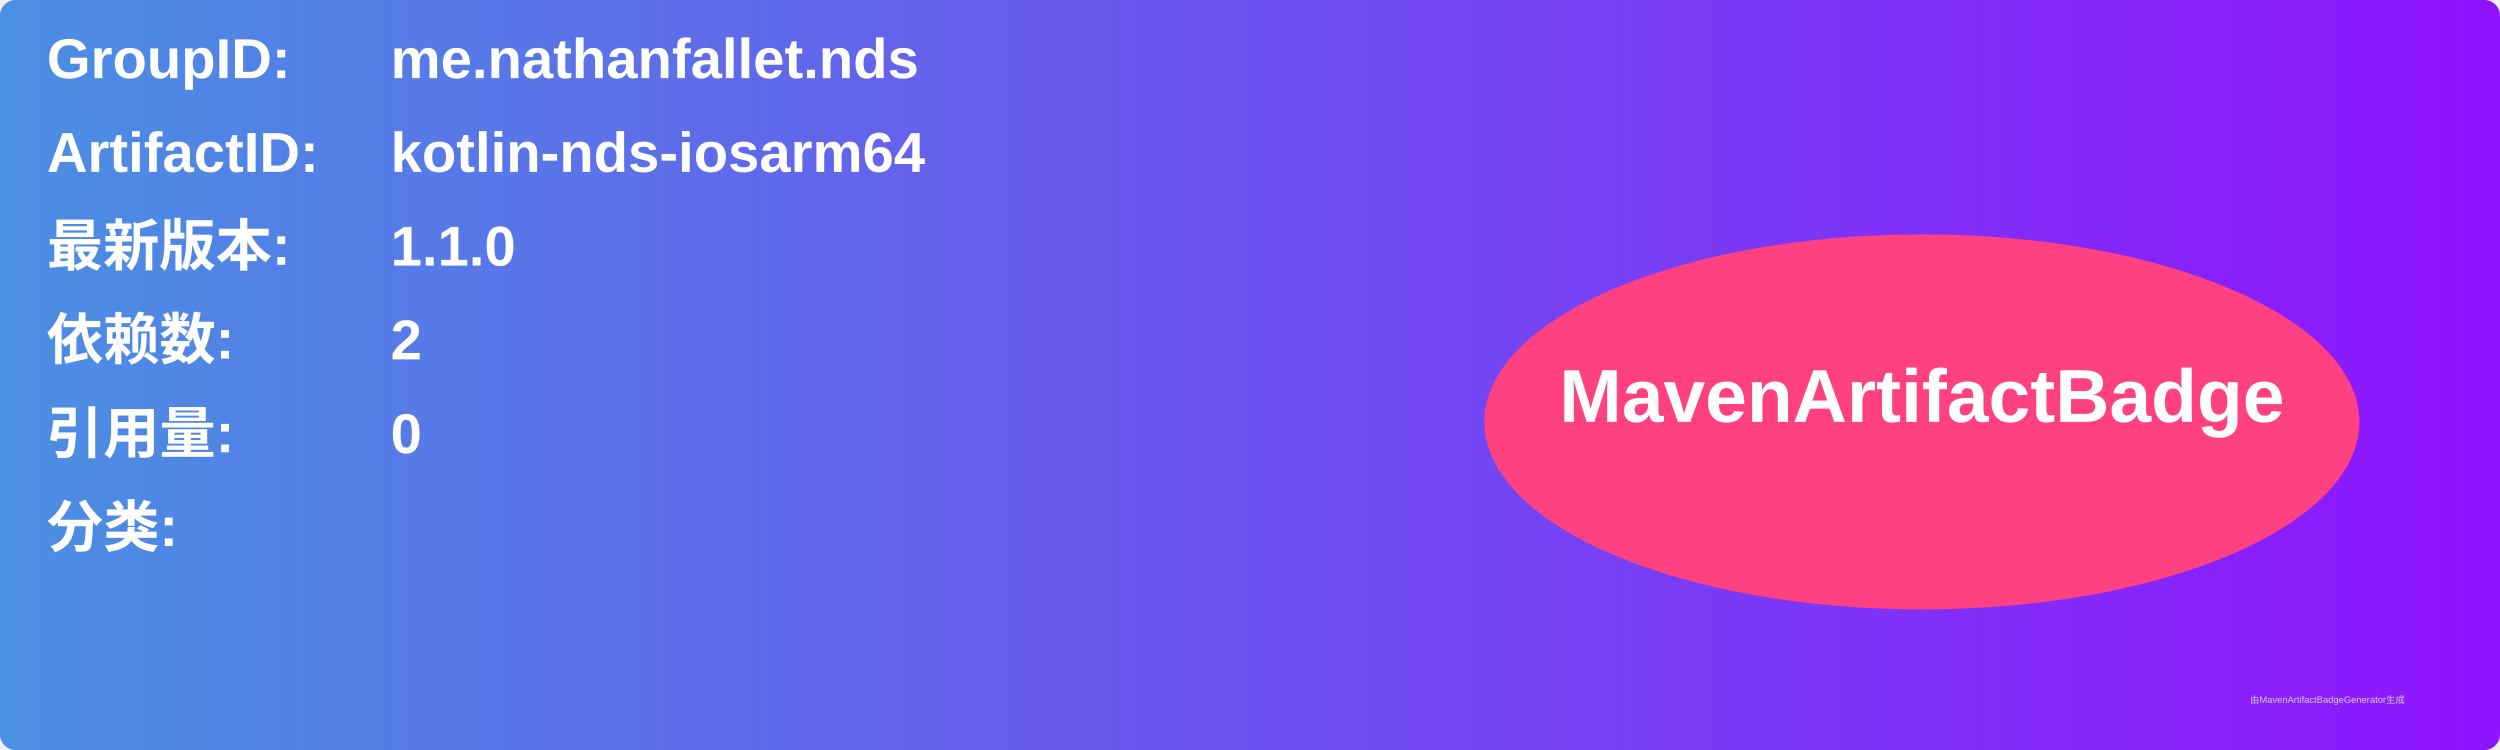
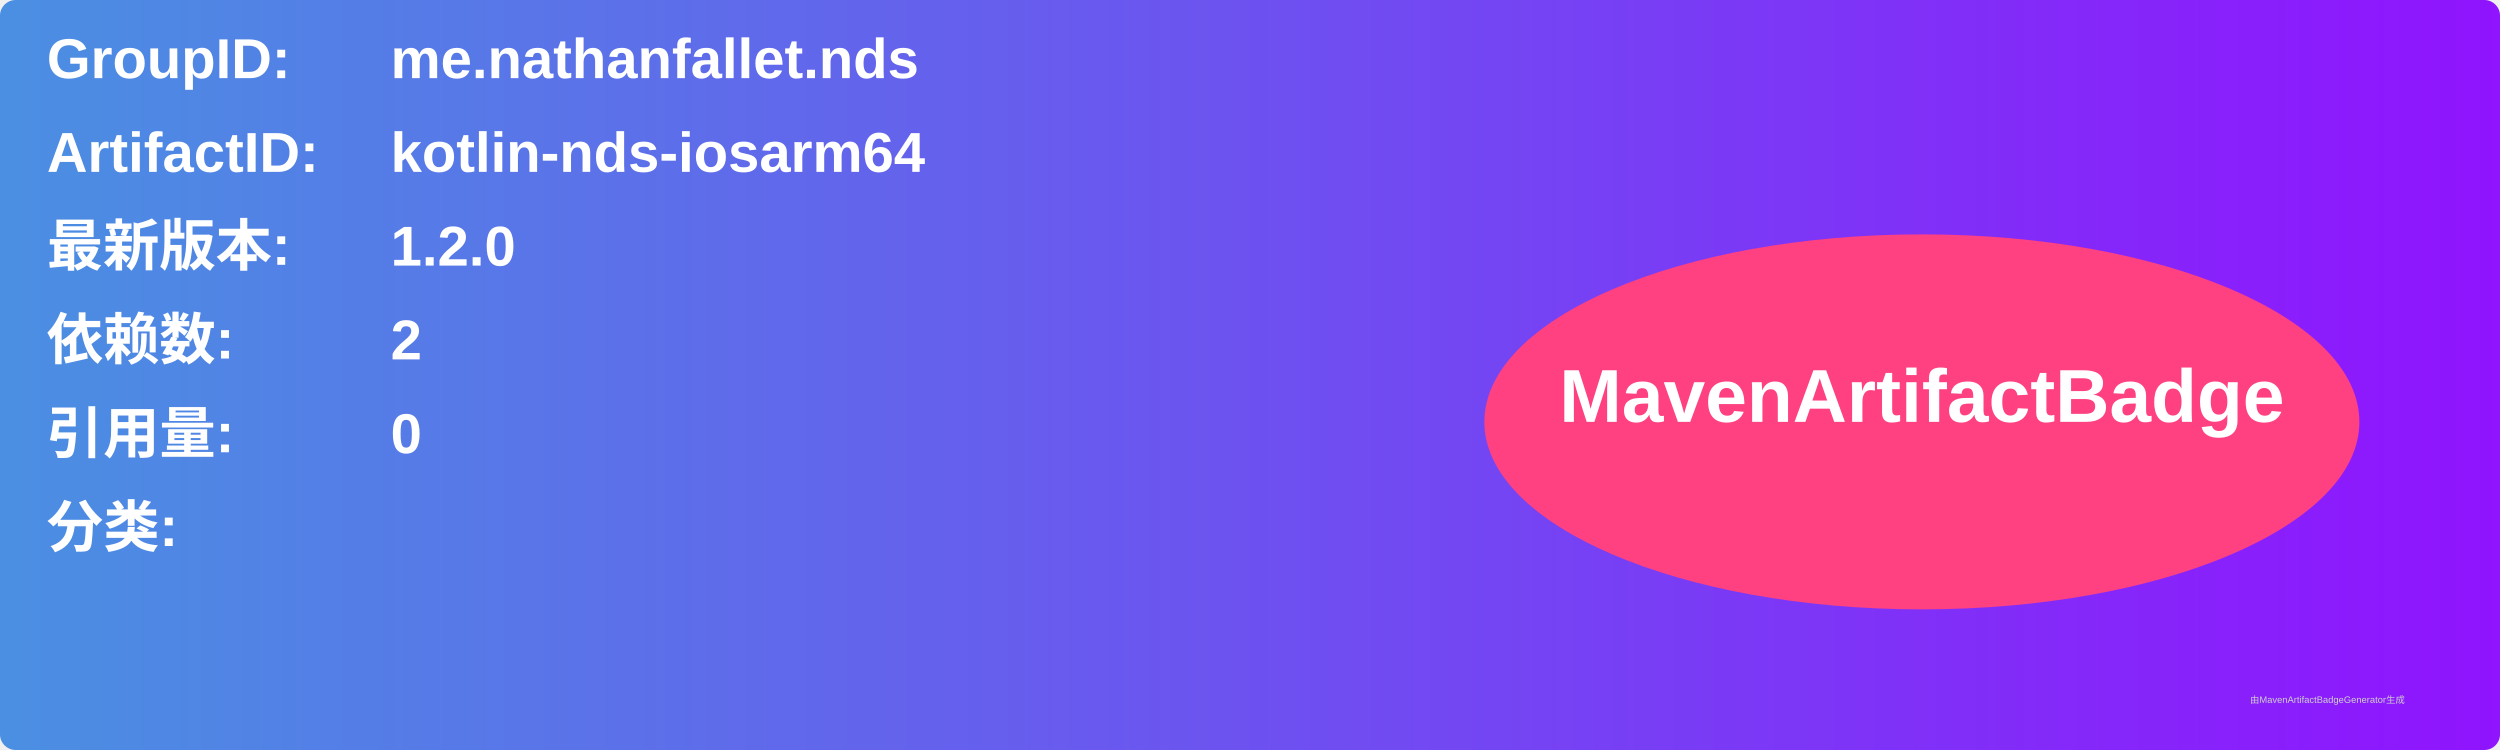
<svg xmlns="http://www.w3.org/2000/svg" width="800" height="240" viewBox="0 0 800 240">
  <linearGradient id="grad" x1="0%" y1="0%" x2="100%" y2="0%">
    <stop offset="0%" stop-color="#4a90e2" />
    <stop offset="100%" stop-color="#9013fe" />
  </linearGradient>
  <rect width="100%" height="100%" rx="5" ry="5" fill="url(#grad)" />
  <g transform="translate(15, 15)">
    <text x="0" y="10" font-family="Arial" font-size="18" fill="white" font-weight="bold" width="260">GroupID:</text>
    <text x="110" y="10" font-family="Arial" font-size="18" fill="white" font-weight="bold" width="460">me.nathanfallet.nds</text>
    <text x="0" y="40" font-family="Arial" font-size="18" fill="white" font-weight="bold" width="260">ArtifactID:</text>
    <text x="110" y="40" font-family="Arial" font-size="18" fill="white" font-weight="bold" width="460">kotlin-nds-iosarm64</text>
    <text x="0" y="70" font-family="Arial" font-size="18" fill="white" font-weight="bold">最新版本:</text>
    <text x="110" y="70" font-family="Arial" font-size="18" fill="white" font-weight="bold">
-       <tspan font-weight="bold">1.1.0</tspan>
+       <tspan font-weight="bold">1.2.0</tspan>
    </text>
    <text x="0" y="100" font-family="Arial" font-size="18" fill="white" font-weight="bold">依赖数: </text>
    <text x="110" y="100" font-family="Arial" font-size="18" fill="white">
      <tspan font-weight="bold">2</tspan>
    </text>
    <text x="0" y="130" font-family="Arial" font-size="18" fill="white" font-weight="bold">引用量: </text>
    <text x="110" y="130" font-family="Arial" font-size="18" fill="white">
      <tspan font-weight="bold">0</tspan>
    </text>
    <text x="0" y="160" font-family="Arial" font-size="18" fill="white" font-weight="bold">分类:</text>
    <text x="10" y="190" font-family="Arial" font-size="10" fill="white">
      <tspan font-weight="bold" />
    </text>
    <ellipse cx="600" cy="120" rx="140" ry="60" fill="#ff4081" />
    <text x="600" y="120" text-anchor="middle" font-family="Arial" font-size="24" fill="white" font-weight="bold">MavenArtifactBadge</text>
  </g>
  <text x="720" y="225" font-family="Arial" font-size="3" fill="#d0d0d0">由MavenArtifactBadgeGenerator生成</text>
</svg>
